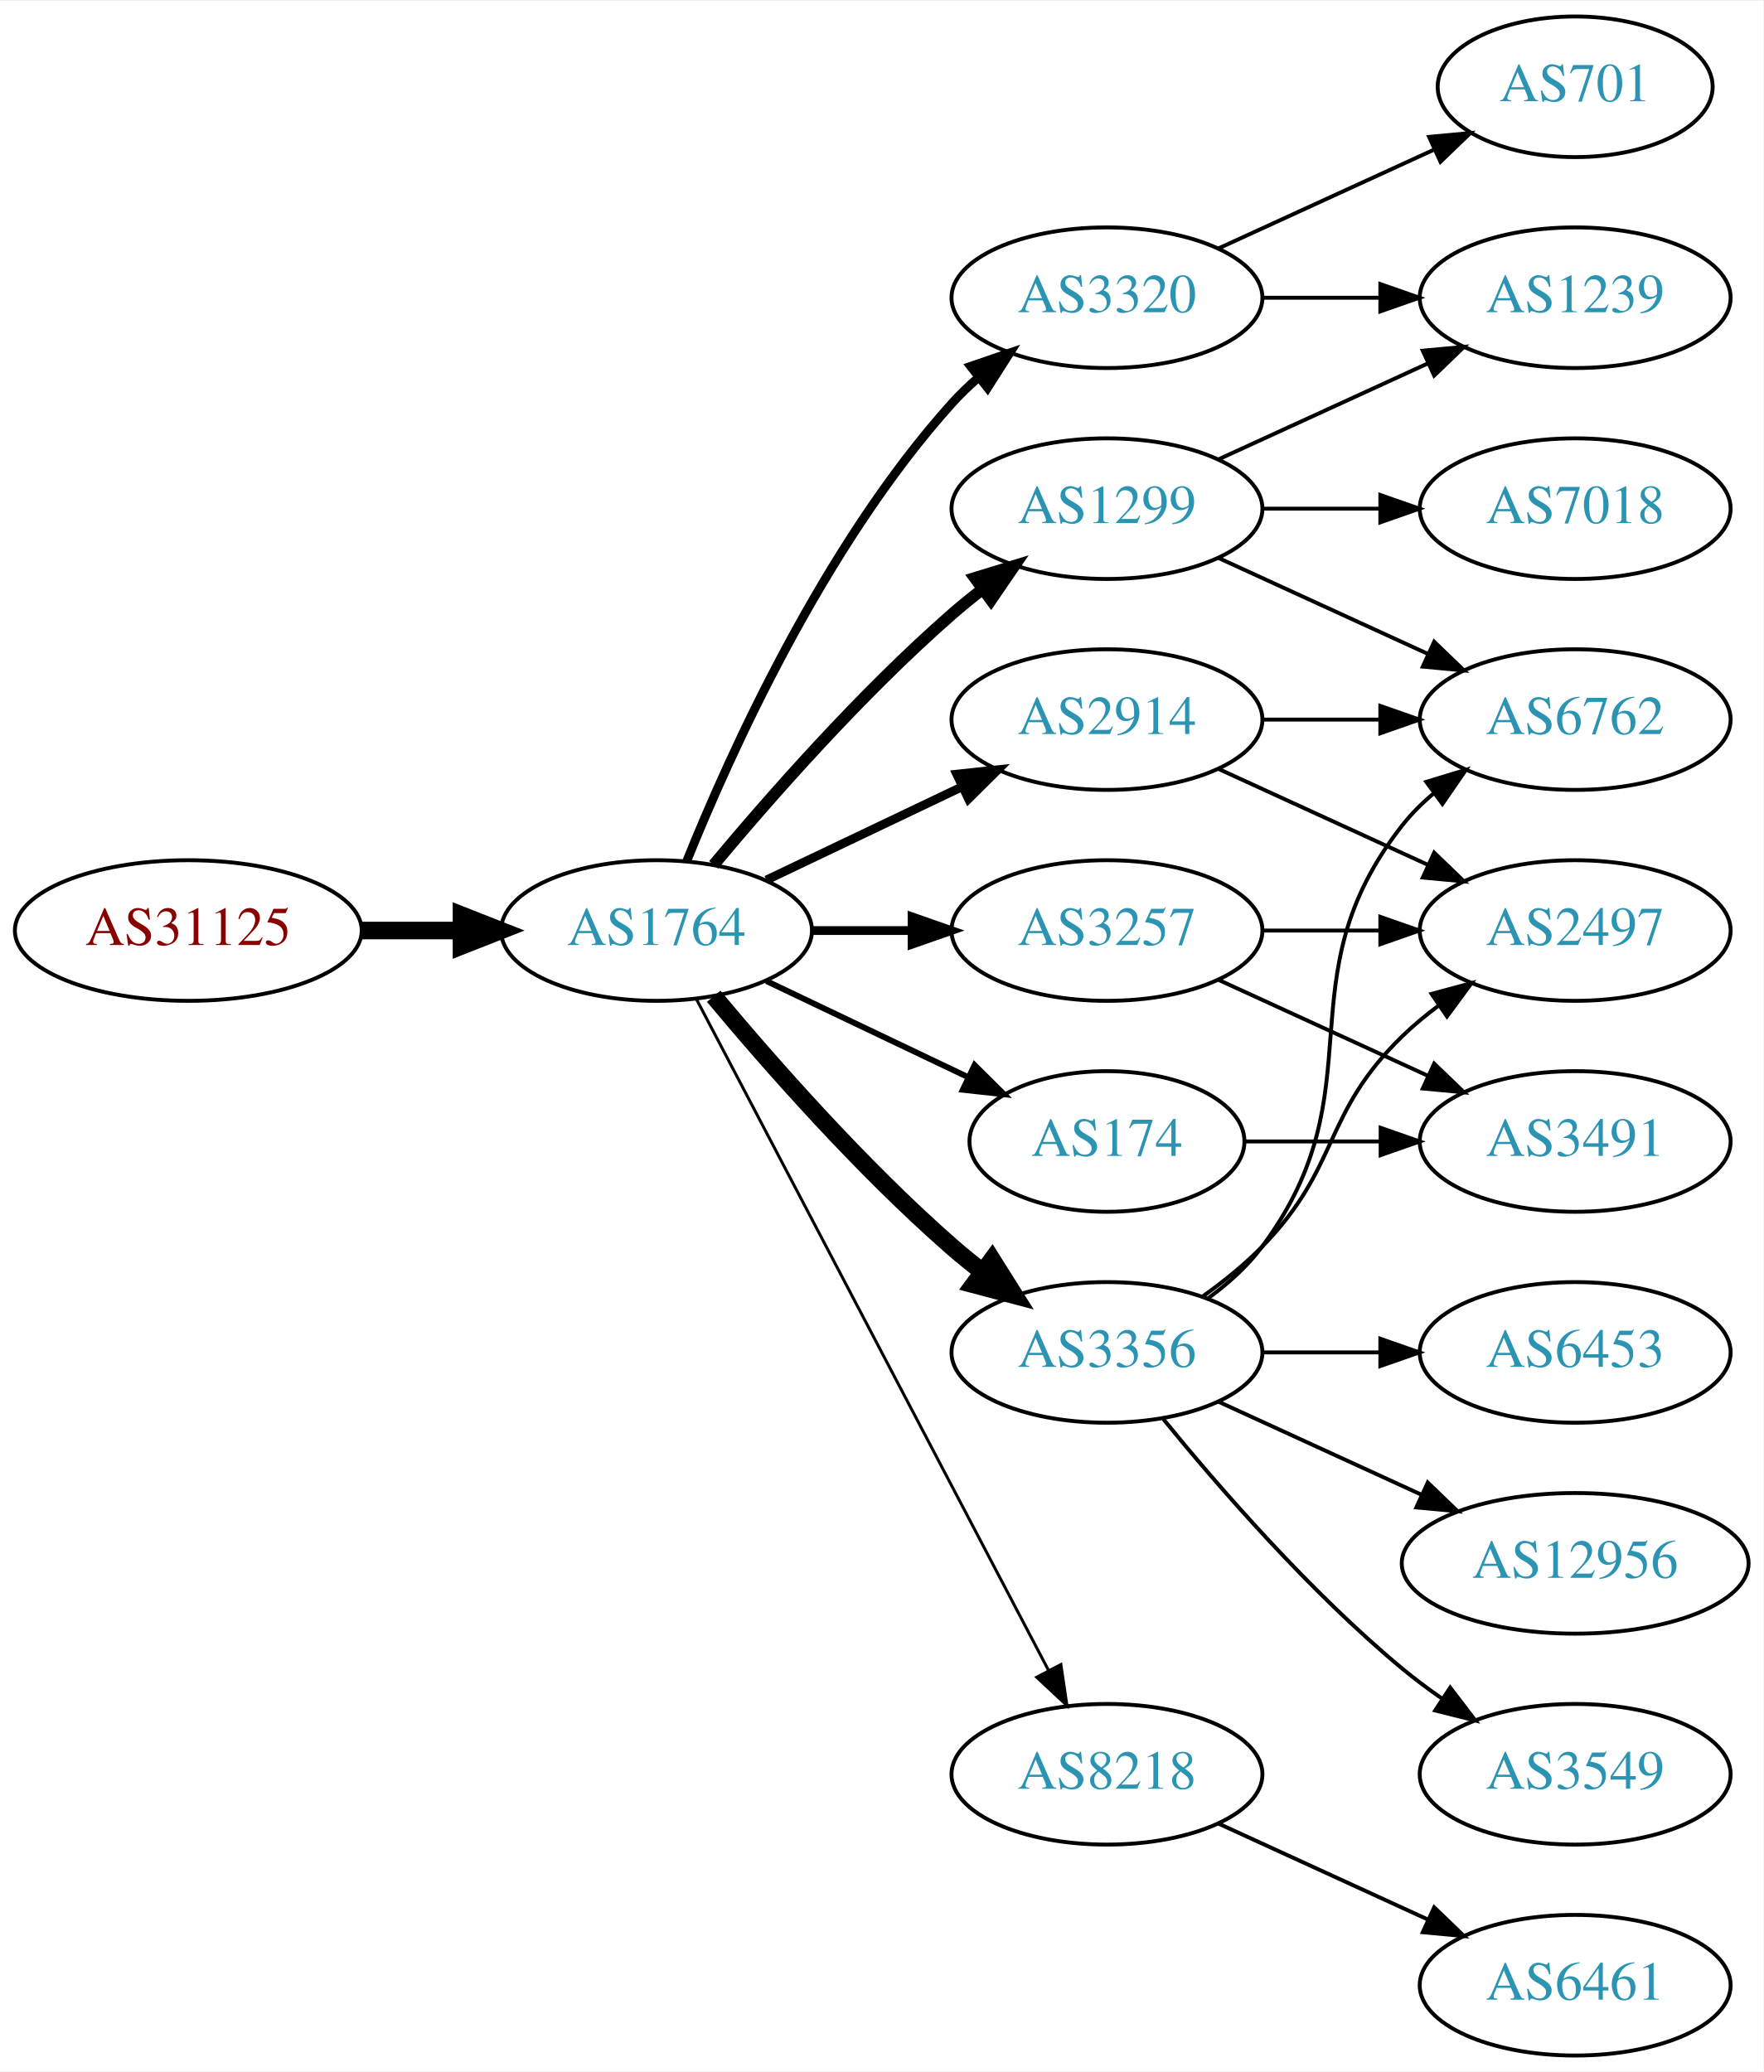
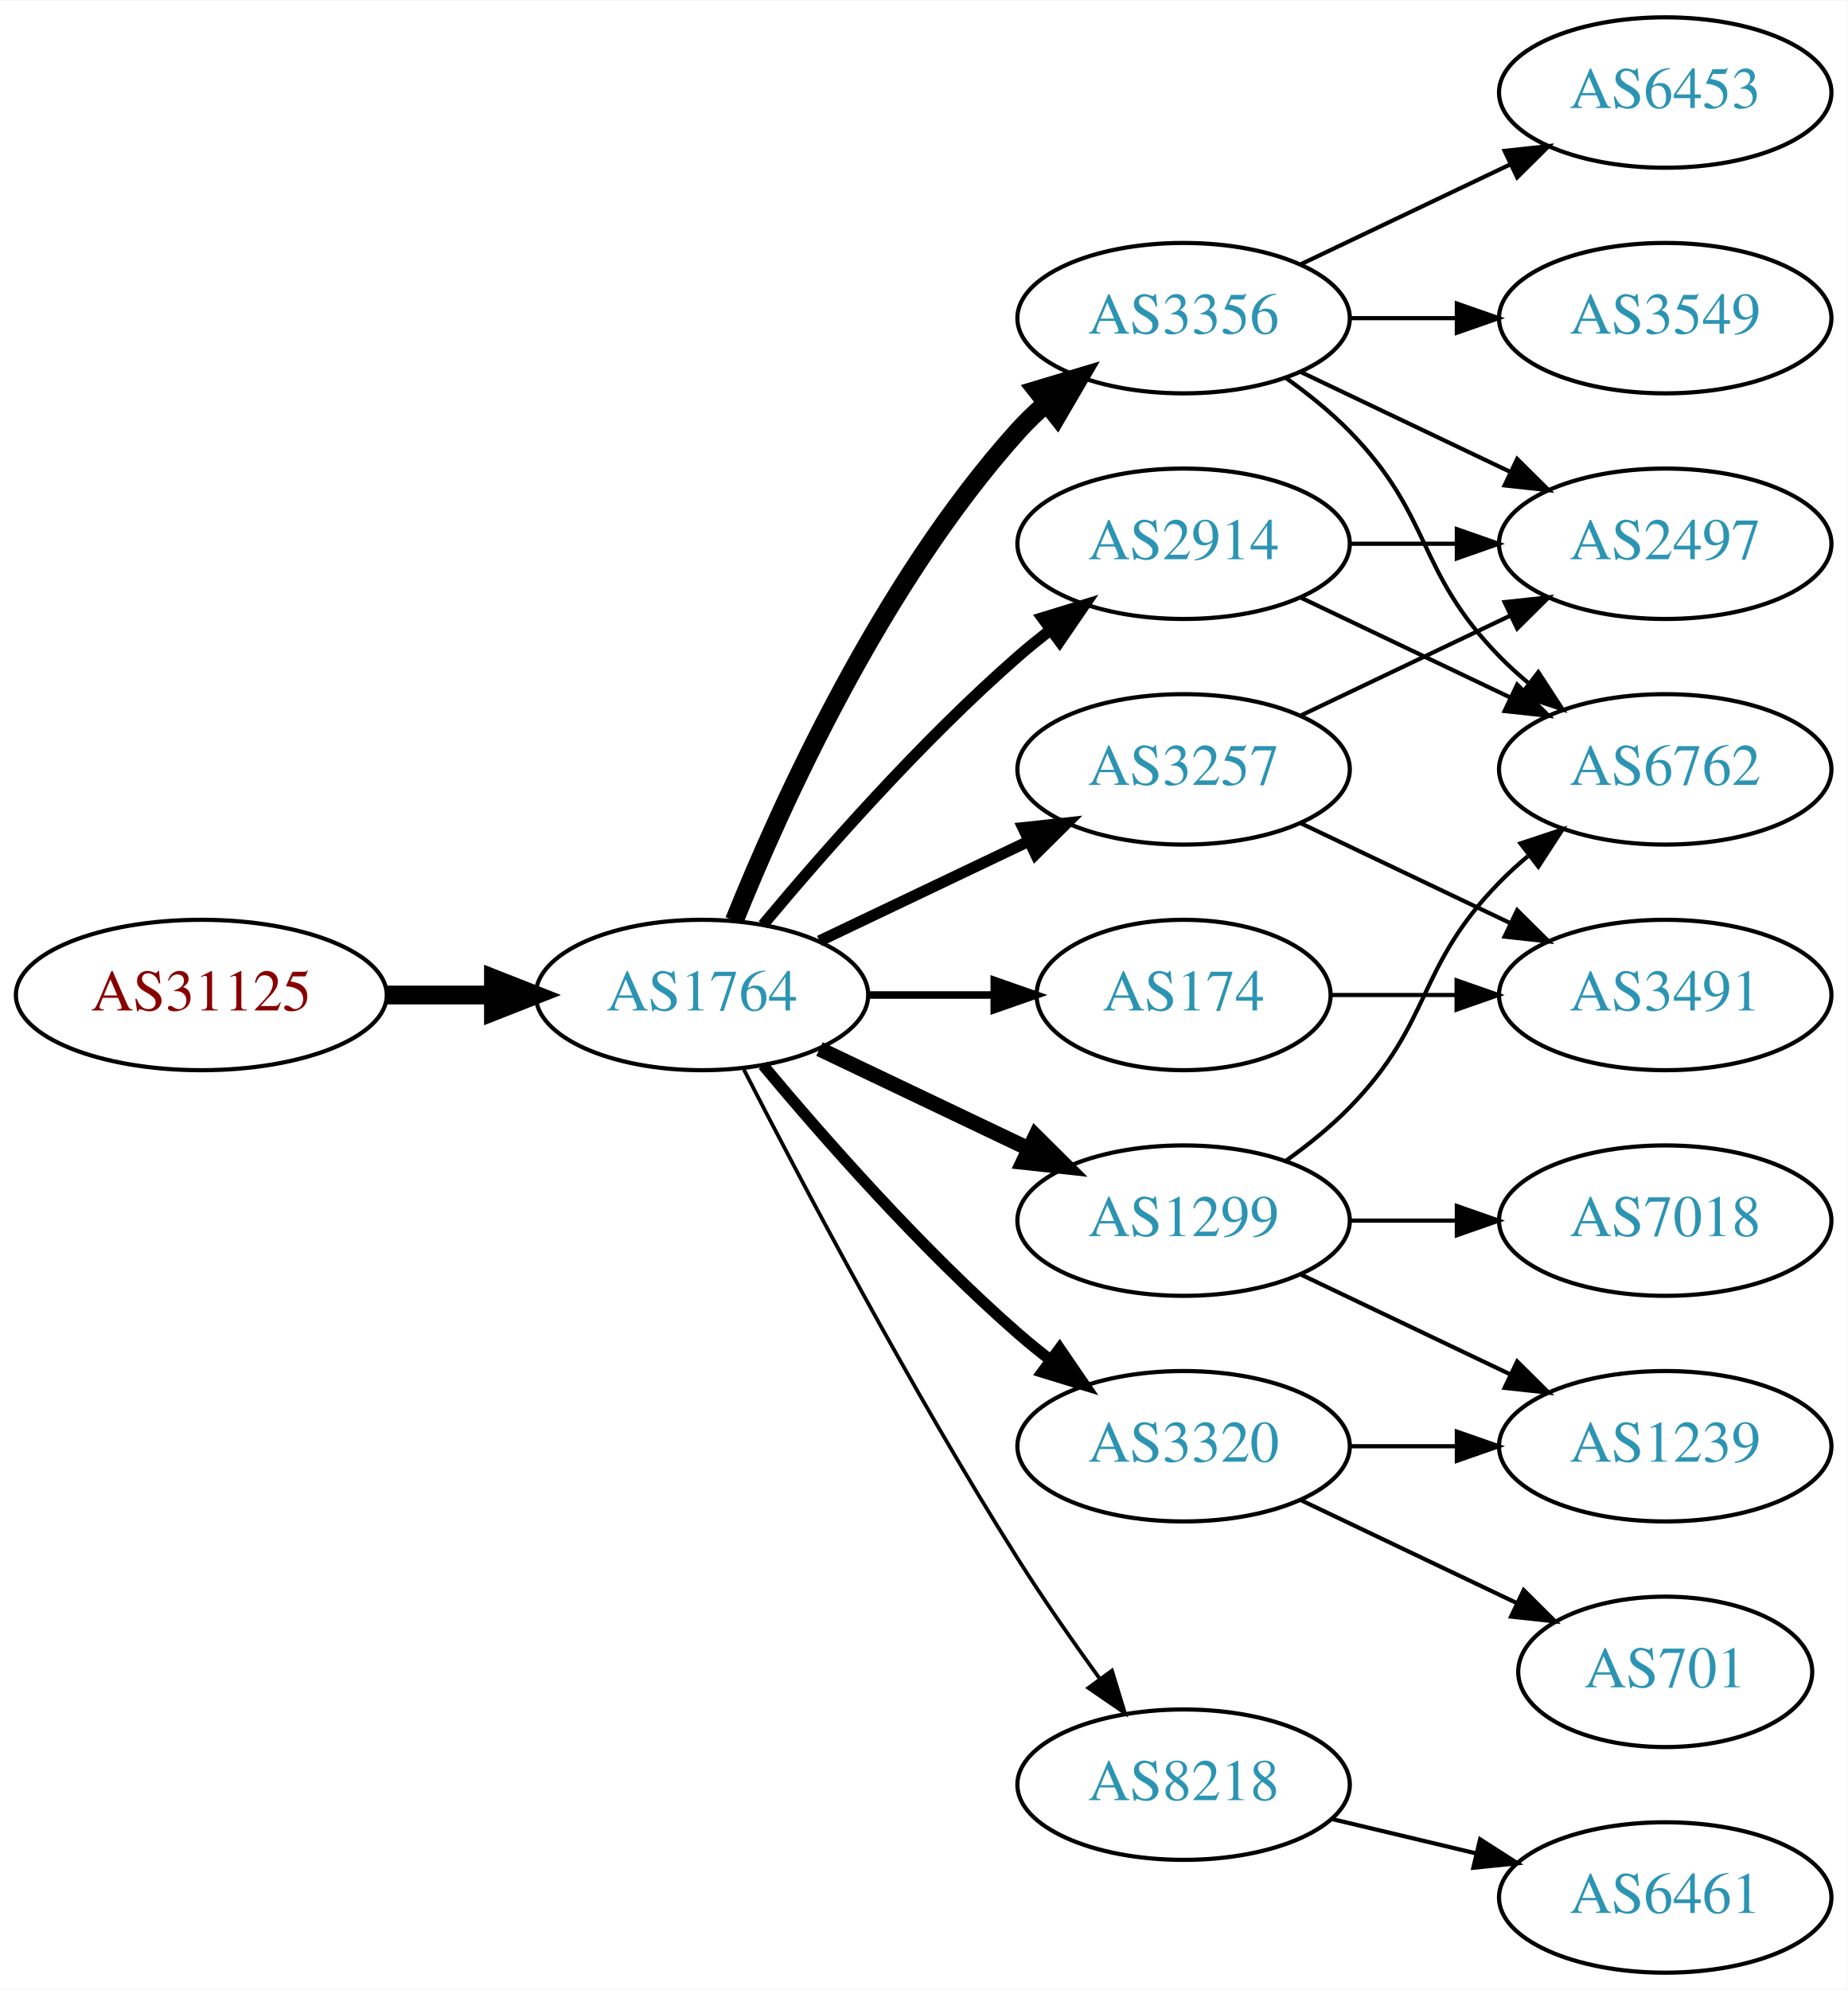
- <svg xmlns="http://www.w3.org/2000/svg" xmlns:xlink="http://www.w3.org/1999/xlink" width="451pt" height="530pt" viewBox="0.00 0.00 451.37 530.00">
-   <g id="graph0" class="graph" transform="scale(1 1) rotate(0) translate(4 526)">
-     <polygon fill="white" stroke="none" points="-4,4 -4,-526 447.37,-526 447.37,4 -4,4" />
+ <svg xmlns="http://www.w3.org/2000/svg" xmlns:xlink="http://www.w3.org/1999/xlink" width="442pt" height="476pt" viewBox="0.00 0.00 442.27 476.00">
+   <g id="graph0" class="graph" transform="scale(1 1) rotate(0) translate(4 472)">
+     <polygon fill="white" stroke="none" points="-4,4 -4,-472 438.271,-472 438.271,4 -4,4" />
    <g id="node1" class="node">
      <g id="a_node1">
        <a xlink:href="/asn/31125" xlink:title="AS31125 ~ Linetec GmbH [AT]">
-           <ellipse fill="#ffffff" stroke="black" cx="44.196" cy="-288" rx="44.393" ry="18" />
-           <text text-anchor="middle" x="44.196" y="-284.3" font-family="Times,serif" font-size="14.00" fill="#880000">AS31125</text>
+           <ellipse fill="#ffffff" stroke="black" cx="44.196" cy="-234" rx="44.393" ry="18" />
+           <text text-anchor="middle" x="44.196" y="-230.3" font-family="Times,serif" font-size="14.00" fill="#880000">AS31125</text>
        </a>
      </g>
    </g>
    <g id="node2" class="node">
      <g id="a_node2">
        <a xlink:href="/asn/1764" xlink:title="AS1764 ~ NEXTLAYER-AS [AT]">
-           <ellipse fill="#ffffff" stroke="black" cx="164.039" cy="-288" rx="39.794" ry="18" />
-           <text text-anchor="middle" x="164.039" y="-284.3" font-family="Times,serif" font-size="14.00" fill="#2c94b3">AS1764</text>
+           <ellipse fill="#ffffff" stroke="black" cx="164.039" cy="-234" rx="39.794" ry="18" />
+           <text text-anchor="middle" x="164.039" y="-230.3" font-family="Times,serif" font-size="14.00" fill="#2c94b3">AS1764</text>
        </a>
      </g>
    </g>
    <g id="edge1" class="edge">
-       <path fill="none" stroke="black" stroke-width="4.5" d="M88.407,-288C96.72,-288 105.482,-288 113.965,-288" />
-       <polygon fill="black" stroke="black" stroke-width="4.5" points="114.123,-291.938 124.123,-288 114.123,-284.063 114.123,-291.938" />
+       <path fill="none" stroke="black" stroke-width="4.5" d="M88.407,-234C96.72,-234 105.482,-234 113.965,-234" />
+       <polygon fill="black" stroke="black" stroke-width="4.5" points="114.123,-237.938 124.123,-234 114.123,-230.063 114.123,-237.938" />
    </g>
    <g id="node3" class="node">
      <g id="a_node3">
-         <a xlink:href="/asn/1299" xlink:title="AS1299 ~ Telia Carrier [EU]">
-           <ellipse fill="#ffffff" stroke="black" cx="279.332" cy="-396" rx="39.794" ry="18" />
-           <text text-anchor="middle" x="279.332" y="-392.3" font-family="Times,serif" font-size="14.00" fill="#2c94b3">AS1299</text>
+         <a xlink:href="/asn/2914" xlink:title="AS2914 ~ NTT America, Inc. [US]">
+           <ellipse fill="#ffffff" stroke="black" cx="279.332" cy="-342" rx="39.794" ry="18" />
+           <text text-anchor="middle" x="279.332" y="-338.3" font-family="Times,serif" font-size="14.00" fill="#2c94b3">AS2914</text>
        </a>
      </g>
    </g>
    <g id="edge2" class="edge">
-       <path fill="none" stroke="black" stroke-width="3" d="M178.669,-304.817C192.951,-321.929 216.498,-348.745 239.685,-369 242.151,-371.154 244.789,-373.294 247.487,-375.372" />
-       <polygon fill="black" stroke="black" stroke-width="3" points="245.512,-378.264 255.641,-381.37 249.66,-372.625 245.512,-378.264" />
+       <path fill="none" stroke="black" stroke-width="2.7" d="M178.669,-250.817C192.951,-267.929 216.498,-294.745 239.685,-315 242.151,-317.154 244.789,-319.294 247.487,-321.372" />
+       <polygon fill="black" stroke="black" stroke-width="2.7" points="245.512,-324.264 255.641,-327.37 249.66,-318.625 245.512,-324.264" />
    </g>
    <g id="node4" class="node">
      <g id="a_node4">
+         <a xlink:href="/asn/3356" xlink:title="AS3356 ~ Level 3 Parent, LLC [US]">
+           <ellipse fill="#ffffff" stroke="black" cx="279.332" cy="-396" rx="39.794" ry="18" />
+           <text text-anchor="middle" x="279.332" y="-392.3" font-family="Times,serif" font-size="14.00" fill="#2c94b3">AS3356</text>
+         </a>
+       </g>
+     </g>
+     <g id="edge3" class="edge">
+       <path fill="none" stroke="black" stroke-width="4.5" d="M171.786,-251.787C182.837,-279.243 206.891,-332.578 239.685,-369 241.688,-371.224 243.906,-373.363 246.239,-375.397" />
+       <polygon fill="black" stroke="black" stroke-width="4.5" points="244.166,-378.777 254.458,-381.873 249.04,-372.591 244.166,-378.777" />
+     </g>
+     <g id="node5" class="node">
+       <g id="a_node5">
        <a xlink:href="/asn/174" xlink:title="AS174 ~ Cogent Communications [US]">
          <ellipse fill="#ffffff" stroke="black" cx="279.332" cy="-234" rx="35.194" ry="18" />
          <text text-anchor="middle" x="279.332" y="-230.3" font-family="Times,serif" font-size="14.00" fill="#2c94b3">AS174</text>
        </a>
      </g>
    </g>
-     <g id="edge3" class="edge">
-       <path fill="none" stroke="black" stroke-width="1.5" d="M192.175,-275.066C207.607,-267.71 227.092,-258.423 243.628,-250.541" />
-       <polygon fill="black" stroke="black" stroke-width="1.5" points="245.448,-253.551 252.969,-246.089 242.436,-247.232 245.448,-253.551" />
-     </g>
-     <g id="node5" class="node">
-       <g id="a_node5">
-         <a xlink:href="/asn/3356" xlink:title="AS3356 ~ Level 3 Parent, LLC [US]">
-           <ellipse fill="#ffffff" stroke="black" cx="279.332" cy="-180" rx="39.794" ry="18" />
-           <text text-anchor="middle" x="279.332" y="-176.3" font-family="Times,serif" font-size="14.00" fill="#2c94b3">AS3356</text>
-         </a>
-       </g>
-     </g>
    <g id="edge4" class="edge">
-       <path fill="none" stroke="black" stroke-width="4.5" d="M178.669,-271.183C192.951,-254.071 216.498,-227.255 239.685,-207 242.151,-204.846 244.789,-202.706 247.487,-200.628" />
-       <polygon fill="black" stroke="black" stroke-width="4.5" points="249.919,-203.727 255.641,-194.63 245.252,-197.384 249.919,-203.727" />
+       <path fill="none" stroke="black" stroke-width="1.8" d="M203.711,-234C213.416,-234 223.907,-234 233.87,-234" />
+       <polygon fill="black" stroke="black" stroke-width="1.8" points="234.006,-237.5 244.006,-234 234.006,-230.5 234.006,-237.5" />
    </g>
    <g id="node6" class="node">
      <g id="a_node6">
+         <a xlink:href="/asn/8218" xlink:title="AS8218 ~ legacy Neotelecoms [FR]">
+           <ellipse fill="#ffffff" stroke="black" cx="279.332" cy="-45" rx="39.794" ry="18" />
+           <text text-anchor="middle" x="279.332" y="-41.3" font-family="Times,serif" font-size="14.00" fill="#2c94b3">AS8218</text>
+         </a>
+       </g>
+     </g>
+     <g id="edge5" class="edge">
+       <path fill="none" stroke="black" stroke-width="0.9" d="M174.065,-216.148C187.501,-189.945 213.95,-139.763 239.685,-99 245.748,-89.396 252.868,-79.187 259.333,-70.261" />
+       <polygon fill="black" stroke="black" stroke-width="0.9" points="262.185,-72.291 265.276,-62.157 256.54,-68.152 262.185,-72.291" />
+     </g>
+     <g id="node7" class="node">
+       <g id="a_node7">
+         <a xlink:href="/asn/1299" xlink:title="AS1299 ~ Telia Carrier [EU]">
+           <ellipse fill="#ffffff" stroke="black" cx="279.332" cy="-180" rx="39.794" ry="18" />
+           <text text-anchor="middle" x="279.332" y="-176.3" font-family="Times,serif" font-size="14.00" fill="#2c94b3">AS1299</text>
+         </a>
+       </g>
+     </g>
+     <g id="edge6" class="edge">
+       <path fill="none" stroke="black" stroke-width="3.6" d="M192.175,-221.066C207.169,-213.919 225.99,-204.948 242.213,-197.215" />
+       <polygon fill="black" stroke="black" stroke-width="3.6" points="243.895,-200.291 251.417,-192.829 240.884,-193.972 243.895,-200.291" />
+     </g>
+     <g id="node8" class="node">
+       <g id="a_node8">
+         <a xlink:href="/asn/3320" xlink:title="AS3320 ~ DTAG [DE]">
+           <ellipse fill="#ffffff" stroke="black" cx="279.332" cy="-126" rx="39.794" ry="18" />
+           <text text-anchor="middle" x="279.332" y="-122.3" font-family="Times,serif" font-size="14.00" fill="#2c94b3">AS3320</text>
+         </a>
+       </g>
+     </g>
+     <g id="edge7" class="edge">
+       <path fill="none" stroke="black" stroke-width="2.7" d="M178.669,-217.183C192.951,-200.071 216.498,-173.255 239.685,-153 242.151,-150.846 244.789,-148.706 247.487,-146.628" />
+       <polygon fill="black" stroke="black" stroke-width="2.7" points="249.66,-149.375 255.641,-140.63 245.512,-143.736 249.66,-149.375" />
+     </g>
+     <g id="node9" class="node">
+       <g id="a_node9">
        <a xlink:href="/asn/3257" xlink:title="AS3257 ~ GTT [DE]">
          <ellipse fill="#ffffff" stroke="black" cx="279.332" cy="-288" rx="39.794" ry="18" />
          <text text-anchor="middle" x="279.332" y="-284.3" font-family="Times,serif" font-size="14.00" fill="#2c94b3">AS3257</text>
        </a>
      </g>
    </g>
-     <g id="edge5" class="edge">
-       <path fill="none" stroke="black" stroke-width="2.25" d="M203.711,-288C211.914,-288 220.678,-288 229.21,-288" />
-       <polygon fill="black" stroke="black" stroke-width="2.25" points="229.449,-291.5 239.449,-288 229.449,-284.5 229.449,-291.5" />
-     </g>
-     <g id="node7" class="node">
-       <g id="a_node7">
-         <a xlink:href="/asn/8218" xlink:title="AS8218 ~ legacy Neotelecoms [FR]">
-           <ellipse fill="#ffffff" stroke="black" cx="279.332" cy="-72" rx="39.794" ry="18" />
-           <text text-anchor="middle" x="279.332" y="-68.3" font-family="Times,serif" font-size="14.00" fill="#2c94b3">AS8218</text>
-         </a>
-       </g>
-     </g>
-     <g id="edge6" class="edge">
-       <path fill="none" stroke="black" stroke-width="0.75" d="M174.31,-270.324C194.151,-232.495 240.829,-143.501 264.316,-98.722" />
-       <polygon fill="black" stroke="black" stroke-width="0.75" points="267.546,-100.099 269.091,-89.618 261.347,-96.848 267.546,-100.099" />
-     </g>
-     <g id="node8" class="node">
-       <g id="a_node8">
-         <a xlink:href="/asn/2914" xlink:title="AS2914 ~ NTT America, Inc. [US]">
-           <ellipse fill="#ffffff" stroke="black" cx="279.332" cy="-342" rx="39.794" ry="18" />
-           <text text-anchor="middle" x="279.332" y="-338.3" font-family="Times,serif" font-size="14.00" fill="#2c94b3">AS2914</text>
-         </a>
-       </g>
-     </g>
-     <g id="edge7" class="edge">
-       <path fill="none" stroke="black" stroke-width="2.25" d="M192.175,-300.934C207.169,-308.081 225.99,-317.052 242.213,-324.785" />
-       <polygon fill="black" stroke="black" stroke-width="2.25" points="240.884,-328.028 251.417,-329.171 243.895,-321.709 240.884,-328.028" />
-     </g>
-     <g id="node9" class="node">
-       <g id="a_node9">
-         <a xlink:href="/asn/3320" xlink:title="AS3320 ~ DTAG [DE]">
-           <ellipse fill="#ffffff" stroke="black" cx="279.332" cy="-450" rx="39.794" ry="18" />
-           <text text-anchor="middle" x="279.332" y="-446.3" font-family="Times,serif" font-size="14.00" fill="#2c94b3">AS3320</text>
-         </a>
-       </g>
-     </g>
    <g id="edge8" class="edge">
-       <path fill="none" stroke="black" stroke-width="2.25" d="M171.786,-305.787C182.837,-333.243 206.891,-386.578 239.685,-423 241.688,-425.224 243.906,-427.363 246.239,-429.397" />
-       <polygon fill="black" stroke="black" stroke-width="2.25" points="244.437,-432.433 254.458,-435.873 248.769,-426.935 244.437,-432.433" />
+       <path fill="none" stroke="black" stroke-width="2.7" d="M192.175,-246.934C207.169,-254.081 225.99,-263.052 242.213,-270.785" />
+       <polygon fill="black" stroke="black" stroke-width="2.7" points="240.884,-274.028 251.417,-275.171 243.895,-267.709 240.884,-274.028" />
+     </g>
+     <g id="node10" class="node">
+       <g id="a_node10">
+         <a xlink:href="/asn/2497" xlink:title="AS2497 ~ Internet Initiative Japan Inc. [JP]">
+           <ellipse fill="#ffffff" stroke="black" cx="394.625" cy="-342" rx="39.794" ry="18" />
+           <text text-anchor="middle" x="394.625" y="-338.3" font-family="Times,serif" font-size="14.00" fill="#2c94b3">AS2497</text>
+         </a>
+       </g>
+     </g>
+     <g id="edge9" class="edge">
+       <path fill="none" stroke="black" d="M319.004,-342C327.207,-342 335.971,-342 344.503,-342" />
+       <polygon fill="black" stroke="black" points="344.742,-345.5 354.742,-342 344.742,-338.5 344.742,-345.5" />
+     </g>
+     <g id="node11" class="node">
+       <g id="a_node11">
+         <a xlink:href="/asn/6762" xlink:title="AS6762 ~ TELECOM ITALIA SPARKLE S.p.A. [IT]">
+           <ellipse fill="#ffffff" stroke="black" cx="394.625" cy="-288" rx="39.794" ry="18" />
+           <text text-anchor="middle" x="394.625" y="-284.3" font-family="Times,serif" font-size="14.00" fill="#2c94b3">AS6762</text>
+         </a>
+       </g>
+     </g>
+     <g id="edge10" class="edge">
+       <path fill="none" stroke="black" d="M307.468,-329.066C322.462,-321.919 341.283,-312.948 357.506,-305.215" />
+       <polygon fill="black" stroke="black" points="359.188,-308.291 366.71,-300.829 356.177,-301.972 359.188,-308.291" />
+     </g>
+     <g id="edge14" class="edge">
+       <path fill="none" stroke="black" d="M307.468,-383.066C322.462,-375.919 341.283,-366.948 357.506,-359.215" />
+       <polygon fill="black" stroke="black" points="359.188,-362.291 366.71,-354.829 356.177,-355.972 359.188,-362.291" />
+     </g>
+     <g id="edge11" class="edge">
+       <path fill="none" stroke="black" d="M303.926,-381.611C309.182,-377.852 314.513,-373.563 318.978,-369 339.151,-348.383 334.806,-335.617 354.978,-315 357.071,-312.861 359.354,-310.782 361.731,-308.79" />
+       <polygon fill="black" stroke="black" points="364.249,-311.268 370.031,-302.389 359.974,-305.725 364.249,-311.268" />
+     </g>
+     <g id="node12" class="node">
+       <g id="a_node12">
+         <a xlink:href="/asn/3549" xlink:title="AS3549 ~ Level 3 Parent, LLC [US]">
+           <ellipse fill="#ffffff" stroke="black" cx="394.625" cy="-396" rx="39.794" ry="18" />
+           <text text-anchor="middle" x="394.625" y="-392.3" font-family="Times,serif" font-size="14.00" fill="#2c94b3">AS3549</text>
+         </a>
+       </g>
+     </g>
+     <g id="edge12" class="edge">
+       <path fill="none" stroke="black" d="M319.004,-396C327.207,-396 335.971,-396 344.503,-396" />
+       <polygon fill="black" stroke="black" points="344.742,-399.5 354.742,-396 344.742,-392.5 344.742,-399.5" />
+     </g>
+     <g id="node13" class="node">
+       <g id="a_node13">
+         <a xlink:href="/asn/6453" xlink:title="AS6453 ~ TATA COMMUNICATIONS (AMERICA) INC [US]">
+           <ellipse fill="#ffffff" stroke="black" cx="394.625" cy="-450" rx="39.794" ry="18" />
+           <text text-anchor="middle" x="394.625" y="-446.3" font-family="Times,serif" font-size="14.00" fill="#2c94b3">AS6453</text>
+         </a>
+       </g>
+     </g>
+     <g id="edge13" class="edge">
+       <path fill="none" stroke="black" d="M307.468,-408.934C322.462,-416.081 341.283,-425.052 357.506,-432.785" />
+       <polygon fill="black" stroke="black" points="356.177,-436.028 366.71,-437.171 359.188,-429.709 356.177,-436.028" />
+     </g>
+     <g id="node18" class="node">
+       <g id="a_node18">
+         <a xlink:href="/asn/3491" xlink:title="AS3491 ~ PCCW Global, Inc. [US]">
+           <ellipse fill="#ffffff" stroke="black" cx="394.625" cy="-234" rx="39.794" ry="18" />
+           <text text-anchor="middle" x="394.625" y="-230.3" font-family="Times,serif" font-size="14.00" fill="#2c94b3">AS3491</text>
+         </a>
+       </g>
+     </g>
+     <g id="edge21" class="edge">
+       <path fill="none" stroke="black" d="M314.631,-234C324.008,-234 334.358,-234 344.393,-234" />
+       <polygon fill="black" stroke="black" points="344.681,-237.5 354.681,-234 344.681,-230.5 344.681,-237.5" />
    </g>
    <g id="node14" class="node">
      <g id="a_node14">
-         <a xlink:href="/asn/1239" xlink:title="AS1239 ~ Sprint [US]">
-           <ellipse fill="#ffffff" stroke="black" cx="399.174" cy="-450" rx="39.794" ry="18" />
-           <text text-anchor="middle" x="399.174" y="-446.3" font-family="Times,serif" font-size="14.00" fill="#2c94b3">AS1239</text>
-         </a>
-       </g>
-     </g>
-     <g id="edge22" class="edge">
-       <path fill="none" stroke="black" d="M307.96,-408.661C323.917,-415.973 344.188,-425.261 361.471,-433.181" />
-       <polygon fill="black" stroke="black" points="360.169,-436.435 370.718,-437.419 363.085,-430.071 360.169,-436.435" />
+         <a xlink:href="/asn/6461" xlink:title="AS6461 ~ Zayo Bandwidth [US]">
+           <ellipse fill="#ffffff" stroke="black" cx="394.625" cy="-18" rx="39.794" ry="18" />
+           <text text-anchor="middle" x="394.625" y="-14.3" font-family="Times,serif" font-size="14.00" fill="#2c94b3">AS6461</text>
+         </a>
+       </g>
+     </g>
+     <g id="edge15" class="edge">
+       <path fill="none" stroke="black" d="M314.939,-36.752C325.81,-34.162 337.964,-31.265 349.407,-28.538" />
+       <polygon fill="black" stroke="black" points="350.313,-31.92 359.229,-26.197 348.69,-25.111 350.313,-31.92" />
+     </g>
+     <g id="edge16" class="edge">
+       <path fill="none" stroke="black" d="M303.926,-194.389C309.182,-198.148 314.513,-202.437 318.978,-207 339.151,-227.617 334.806,-240.383 354.978,-261 357.071,-263.139 359.354,-265.218 361.731,-267.21" />
+       <polygon fill="black" stroke="black" points="359.974,-270.275 370.031,-273.611 364.249,-264.732 359.974,-270.275" />
    </g>
    <g id="node15" class="node">
      <g id="a_node15">
-         <a xlink:href="/asn/6762" xlink:title="AS6762 ~ TELECOM ITALIA SPARKLE S.p.A. [IT]">
-           <ellipse fill="#ffffff" stroke="black" cx="399.174" cy="-342" rx="39.794" ry="18" />
-           <text text-anchor="middle" x="399.174" y="-338.3" font-family="Times,serif" font-size="14.00" fill="#2c94b3">AS6762</text>
-         </a>
-       </g>
-     </g>
-     <g id="edge23" class="edge">
-       <path fill="none" stroke="black" d="M307.96,-383.339C323.917,-376.027 344.188,-366.739 361.471,-358.819" />
-       <polygon fill="black" stroke="black" points="363.085,-361.929 370.718,-354.581 360.169,-355.565 363.085,-361.929" />
-     </g>
-     <g id="node19" class="node">
-       <g id="a_node19">
-         <a xlink:href="/asn/7018" xlink:title="AS7018 ~ AT&amp;T Services, Inc. [US]">
-           <ellipse fill="#ffffff" stroke="black" cx="399.174" cy="-396" rx="39.794" ry="18" />
-           <text text-anchor="middle" x="399.174" y="-392.3" font-family="Times,serif" font-size="14.00" fill="#2c94b3">AS7018</text>
-         </a>
-       </g>
-     </g>
-     <g id="edge24" class="edge">
-       <path fill="none" stroke="black" d="M319.244,-396C328.798,-396 339.147,-396 349.11,-396" />
-       <polygon fill="black" stroke="black" points="349.302,-399.5 359.302,-396 349.302,-392.5 349.302,-399.5" />
-     </g>
-     <g id="node11" class="node">
-       <g id="a_node11">
-         <a xlink:href="/asn/3491" xlink:title="AS3491 ~ PCCW Global, Inc. [US]">
-           <ellipse fill="#ffffff" stroke="black" cx="399.174" cy="-234" rx="39.794" ry="18" />
-           <text text-anchor="middle" x="399.174" y="-230.3" font-family="Times,serif" font-size="14.00" fill="#2c94b3">AS3491</text>
-         </a>
-       </g>
-     </g>
-     <g id="edge10" class="edge">
-       <path fill="none" stroke="black" d="M314.733,-234C325.557,-234 337.725,-234 349.352,-234" />
-       <polygon fill="black" stroke="black" points="349.383,-237.5 359.383,-234 349.383,-230.5 349.383,-237.5" />
-     </g>
-     <g id="node12" class="node">
-       <g id="a_node12">
-         <a xlink:href="/asn/2497" xlink:title="AS2497 ~ Internet Initiative Japan Inc. [JP]">
-           <ellipse fill="#ffffff" stroke="black" cx="399.174" cy="-288" rx="39.794" ry="18" />
-           <text text-anchor="middle" x="399.174" y="-284.3" font-family="Times,serif" font-size="14.00" fill="#2c94b3">AS2497</text>
-         </a>
-       </g>
-     </g>
-     <g id="edge19" class="edge">
-       <path fill="none" stroke="black" d="M303.926,-194.389C309.182,-198.148 314.513,-202.437 318.978,-207 339.151,-227.617 334.285,-240.906 354.978,-261 357.823,-263.763 360.997,-266.386 364.297,-268.834" />
-       <polygon fill="black" stroke="black" points="362.414,-271.786 372.645,-274.538 366.363,-266.006 362.414,-271.786" />
-     </g>
-     <g id="edge18" class="edge">
-       <path fill="none" stroke="black" d="M305.262,-193.882C310.338,-197.611 315.256,-202.016 318.978,-207 349.249,-247.542 323.679,-275.246 354.978,-315 357.303,-317.953 360.047,-320.67 363.006,-323.147" />
-       <polygon fill="black" stroke="black" points="361.065,-326.064 371.203,-329.145 365.199,-320.415 361.065,-326.064" />
+         <a xlink:href="/asn/1239" xlink:title="AS1239 ~ Sprint [US]">
+           <ellipse fill="#ffffff" stroke="black" cx="394.625" cy="-126" rx="39.794" ry="18" />
+           <text text-anchor="middle" x="394.625" y="-122.3" font-family="Times,serif" font-size="14.00" fill="#2c94b3">AS1239</text>
+         </a>
+       </g>
+     </g>
+     <g id="edge17" class="edge">
+       <path fill="none" stroke="black" d="M307.468,-167.066C322.462,-159.919 341.283,-150.948 357.506,-143.215" />
+       <polygon fill="black" stroke="black" points="359.188,-146.291 366.71,-138.829 356.177,-139.972 359.188,-146.291" />
    </g>
    <g id="node16" class="node">
      <g id="a_node16">
-         <a xlink:href="/asn/6453" xlink:title="AS6453 ~ TATA COMMUNICATIONS (AMERICA) INC [US]">
-           <ellipse fill="#ffffff" stroke="black" cx="399.174" cy="-180" rx="39.794" ry="18" />
-           <text text-anchor="middle" x="399.174" y="-176.3" font-family="Times,serif" font-size="14.00" fill="#2c94b3">AS6453</text>
-         </a>
-       </g>
-     </g>
-     <g id="edge17" class="edge">
-       <path fill="none" stroke="black" d="M319.244,-180C328.798,-180 339.147,-180 349.11,-180" />
-       <polygon fill="black" stroke="black" points="349.302,-183.5 359.302,-180 349.302,-176.5 349.302,-183.5" />
+         <a xlink:href="/asn/7018" xlink:title="AS7018 ~ AT&amp;T Services, Inc. [US]">
+           <ellipse fill="#ffffff" stroke="black" cx="394.625" cy="-180" rx="39.794" ry="18" />
+           <text text-anchor="middle" x="394.625" y="-176.3" font-family="Times,serif" font-size="14.00" fill="#2c94b3">AS7018</text>
+         </a>
+       </g>
+     </g>
+     <g id="edge18" class="edge">
+       <path fill="none" stroke="black" d="M319.004,-180C327.207,-180 335.971,-180 344.503,-180" />
+       <polygon fill="black" stroke="black" points="344.742,-183.5 354.742,-180 344.742,-176.5 344.742,-183.5" />
+     </g>
+     <g id="edge19" class="edge">
+       <path fill="none" stroke="black" d="M319.004,-126C327.207,-126 335.971,-126 344.503,-126" />
+       <polygon fill="black" stroke="black" points="344.742,-129.5 354.742,-126 344.742,-122.5 344.742,-129.5" />
    </g>
    <g id="node17" class="node">
      <g id="a_node17">
-         <a xlink:href="/asn/12956" xlink:title="AS12956 ~ TELXIUS [ES]">
-           <ellipse fill="#ffffff" stroke="black" cx="399.174" cy="-126" rx="44.393" ry="18" />
-           <text text-anchor="middle" x="399.174" y="-122.3" font-family="Times,serif" font-size="14.00" fill="#2c94b3">AS12956</text>
+         <a xlink:href="/asn/701" xlink:title="AS701 ~ UUNET [US]">
+           <ellipse fill="#ffffff" stroke="black" cx="394.625" cy="-72" rx="35.194" ry="18" />
+           <text text-anchor="middle" x="394.625" y="-68.3" font-family="Times,serif" font-size="14.00" fill="#2c94b3">AS701</text>
        </a>
      </g>
    </g>
    <g id="edge20" class="edge">
-       <path fill="none" stroke="black" d="M307.96,-167.339C323.458,-160.238 343.025,-151.272 359.971,-143.506" />
-       <polygon fill="black" stroke="black" points="361.441,-146.683 369.074,-139.335 358.525,-140.319 361.441,-146.683" />
-     </g>
-     <g id="node18" class="node">
-       <g id="a_node18">
-         <a xlink:href="/asn/3549" xlink:title="AS3549 ~ Level 3 Parent, LLC [US]">
-           <ellipse fill="#ffffff" stroke="black" cx="399.174" cy="-72" rx="39.794" ry="18" />
-           <text text-anchor="middle" x="399.174" y="-68.3" font-family="Times,serif" font-size="14.00" fill="#2c94b3">AS3549</text>
-         </a>
-       </g>
-     </g>
-     <g id="edge21" class="edge">
-       <path fill="none" stroke="black" d="M293.751,-162.935C307.865,-145.625 331.28,-118.655 354.978,-99 358.194,-96.332 361.695,-93.73 365.265,-91.259" />
-       <polygon fill="black" stroke="black" points="367.189,-94.183 373.622,-85.764 363.343,-88.334 367.189,-94.183" />
-     </g>
-     <g id="edge11" class="edge">
-       <path fill="none" stroke="black" d="M307.96,-275.339C323.917,-268.027 344.188,-258.739 361.471,-250.819" />
-       <polygon fill="black" stroke="black" points="363.085,-253.929 370.718,-246.581 360.169,-247.565 363.085,-253.929" />
-     </g>
-     <g id="edge12" class="edge">
-       <path fill="none" stroke="black" d="M319.244,-288C328.798,-288 339.147,-288 349.11,-288" />
-       <polygon fill="black" stroke="black" points="349.302,-291.5 359.302,-288 349.302,-284.5 349.302,-291.5" />
-     </g>
-     <g id="node10" class="node">
-       <g id="a_node10">
-         <a xlink:href="/asn/6461" xlink:title="AS6461 ~ Zayo Bandwidth [US]">
-           <ellipse fill="#ffffff" stroke="black" cx="399.174" cy="-18" rx="39.794" ry="18" />
-           <text text-anchor="middle" x="399.174" y="-14.3" font-family="Times,serif" font-size="14.00" fill="#2c94b3">AS6461</text>
-         </a>
-       </g>
-     </g>
-     <g id="edge9" class="edge">
-       <path fill="none" stroke="black" d="M307.96,-59.339C323.917,-52.027 344.188,-42.739 361.471,-34.819" />
-       <polygon fill="black" stroke="black" points="363.085,-37.929 370.718,-30.581 360.169,-31.565 363.085,-37.929" />
-     </g>
-     <g id="edge15" class="edge">
-       <path fill="none" stroke="black" d="M307.96,-329.339C323.917,-322.027 344.188,-312.739 361.471,-304.819" />
-       <polygon fill="black" stroke="black" points="363.085,-307.929 370.718,-300.581 360.169,-301.565 363.085,-307.929" />
-     </g>
-     <g id="edge16" class="edge">
-       <path fill="none" stroke="black" d="M319.244,-342C328.798,-342 339.147,-342 349.11,-342" />
-       <polygon fill="black" stroke="black" points="349.302,-345.5 359.302,-342 349.302,-338.5 349.302,-345.5" />
-     </g>
-     <g id="node13" class="node">
-       <g id="a_node13">
-         <a xlink:href="/asn/701" xlink:title="AS701 ~ UUNET [US]">
-           <ellipse fill="#ffffff" stroke="black" cx="399.174" cy="-504" rx="35.194" ry="18" />
-           <text text-anchor="middle" x="399.174" y="-500.3" font-family="Times,serif" font-size="14.00" fill="#2c94b3">AS701</text>
-         </a>
-       </g>
-     </g>
-     <g id="edge13" class="edge">
-       <path fill="none" stroke="black" d="M307.96,-462.661C324.377,-470.183 345.358,-479.798 362.955,-487.861" />
-       <polygon fill="black" stroke="black" points="361.783,-491.174 372.332,-492.158 364.7,-484.811 361.783,-491.174" />
-     </g>
-     <g id="edge14" class="edge">
-       <path fill="none" stroke="black" d="M319.244,-450C328.798,-450 339.147,-450 349.11,-450" />
-       <polygon fill="black" stroke="black" points="349.302,-453.5 359.302,-450 349.302,-446.5 349.302,-453.5" />
+       <path fill="none" stroke="black" d="M307.468,-113.066C322.9,-105.71 342.385,-96.423 358.92,-88.541" />
+       <polygon fill="black" stroke="black" points="360.741,-91.551 368.262,-84.089 357.729,-85.232 360.741,-91.551" />
+     </g>
+     <g id="edge22" class="edge">
+       <path fill="none" stroke="black" d="M307.468,-300.934C322.462,-308.081 341.283,-317.052 357.506,-324.785" />
+       <polygon fill="black" stroke="black" points="356.177,-328.028 366.71,-329.171 359.188,-321.709 356.177,-328.028" />
+     </g>
+     <g id="edge23" class="edge">
+       <path fill="none" stroke="black" d="M307.468,-275.066C322.462,-267.919 341.283,-258.948 357.506,-251.215" />
+       <polygon fill="black" stroke="black" points="359.188,-254.291 366.71,-246.829 356.177,-247.972 359.188,-254.291" />
    </g>
  </g>
</svg>
